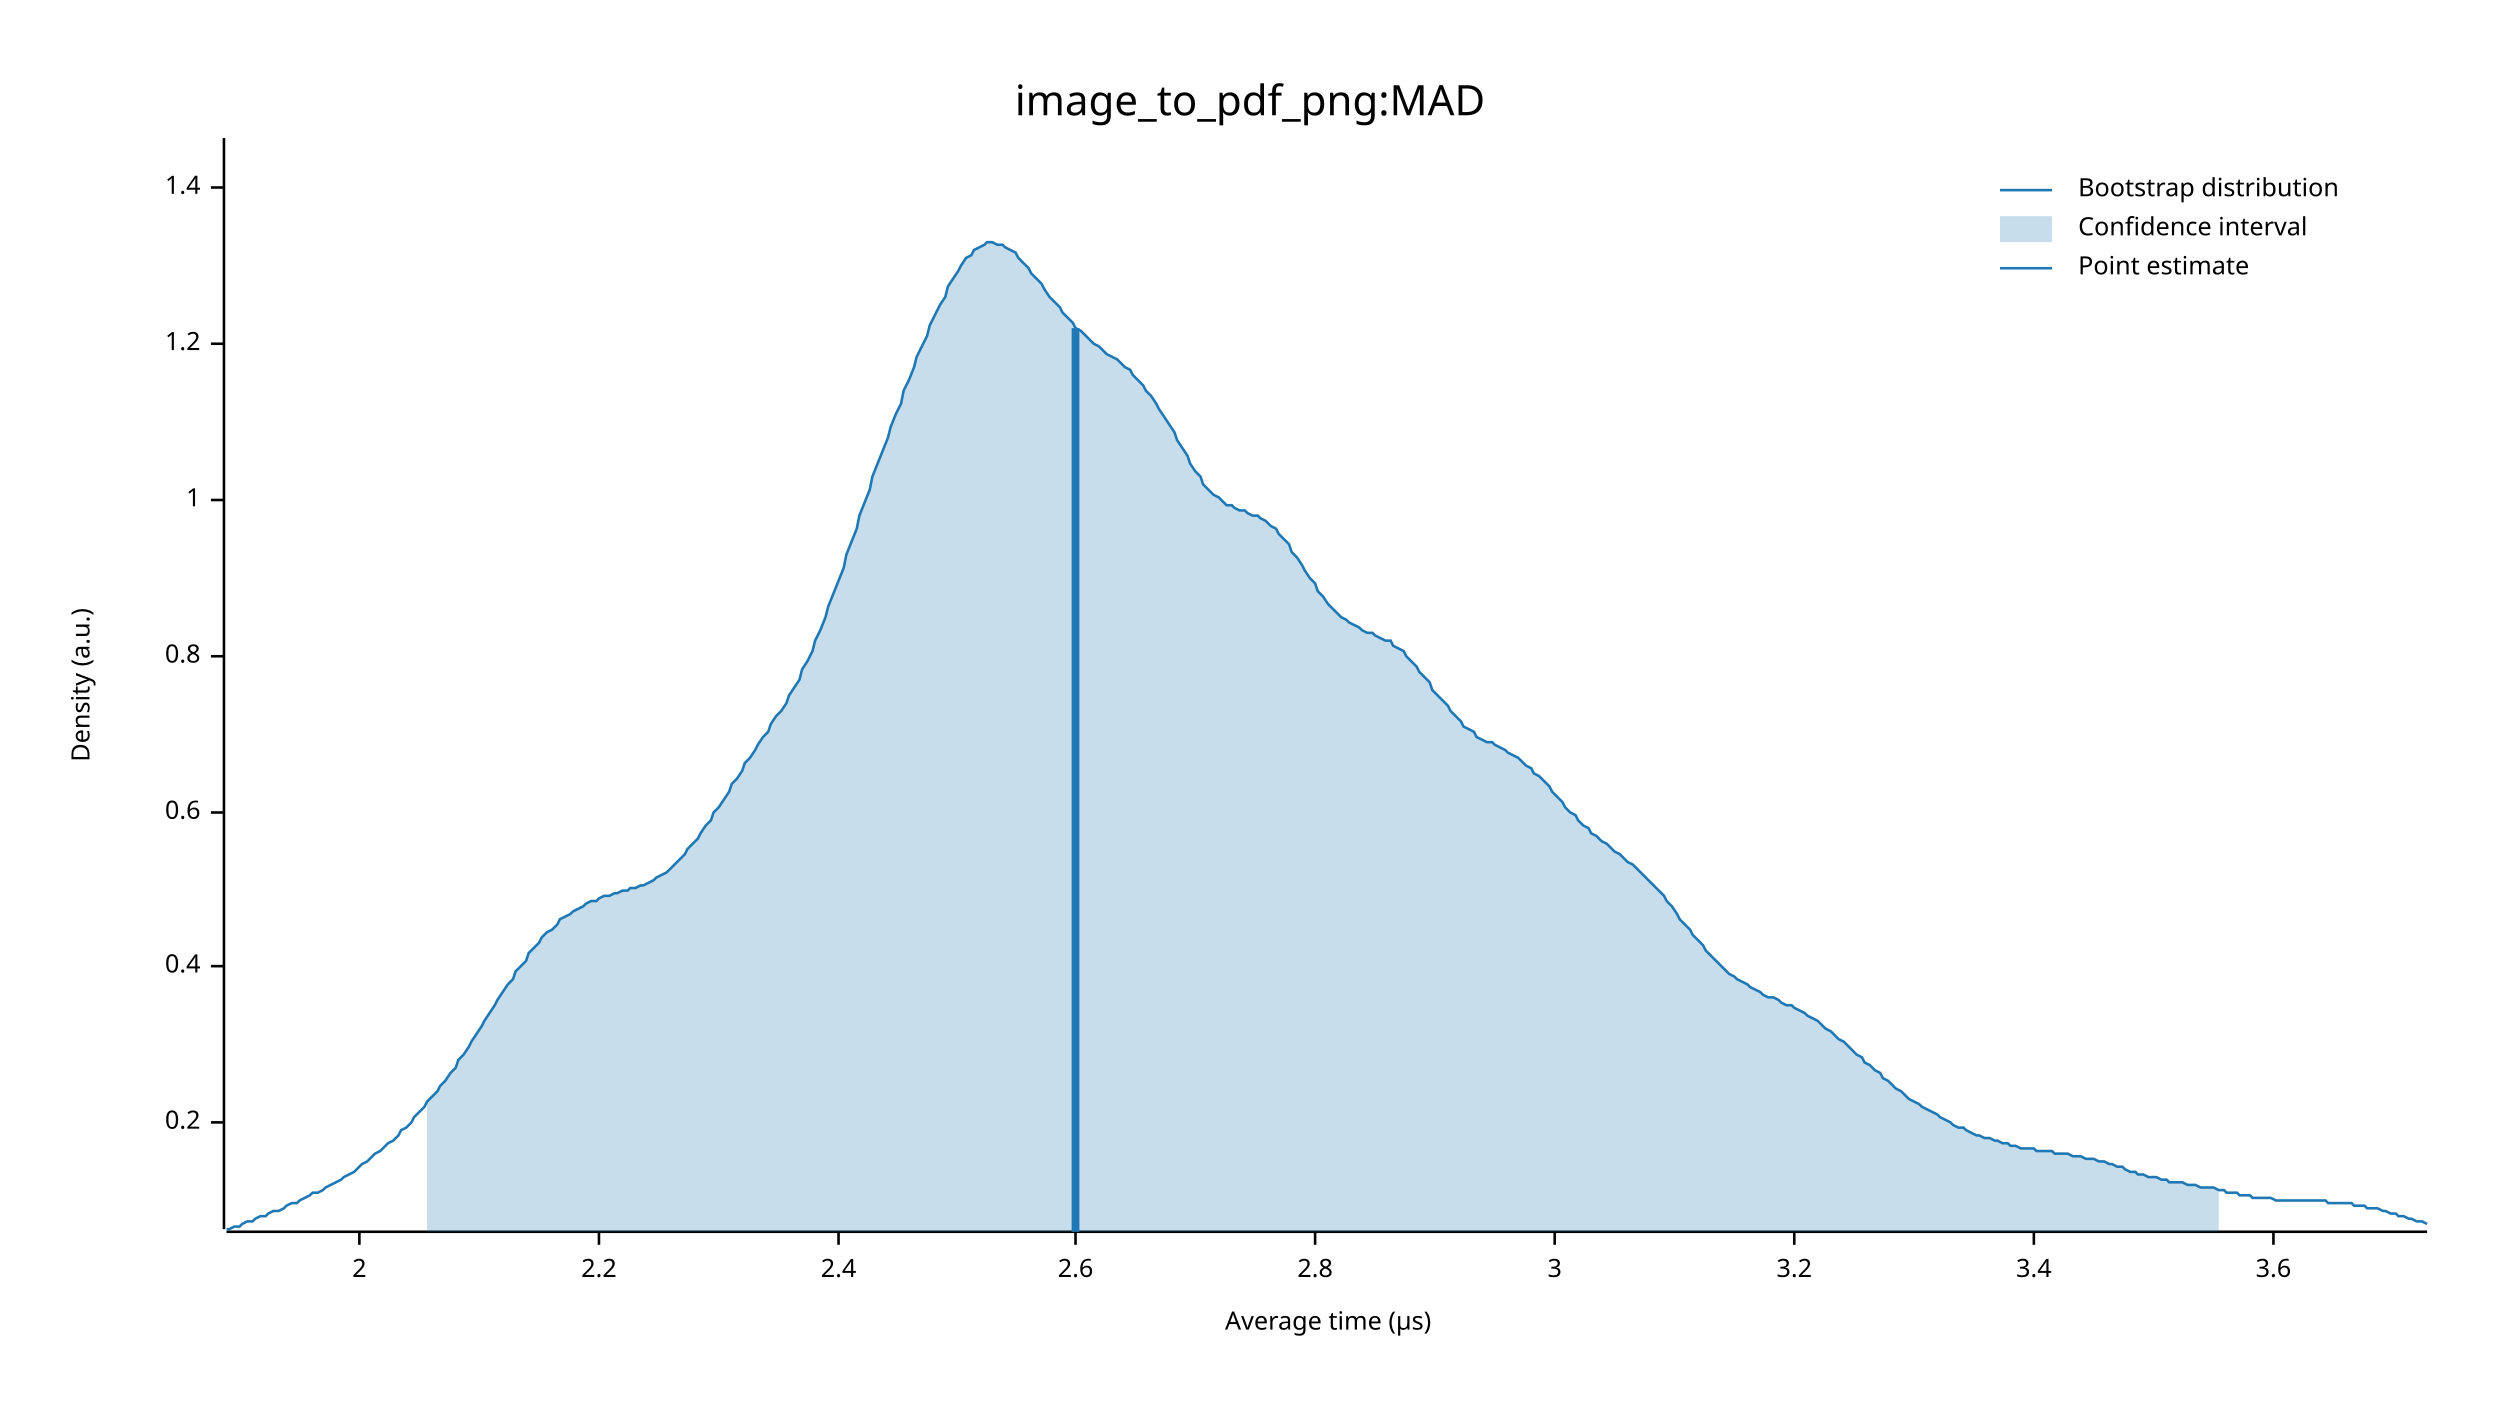
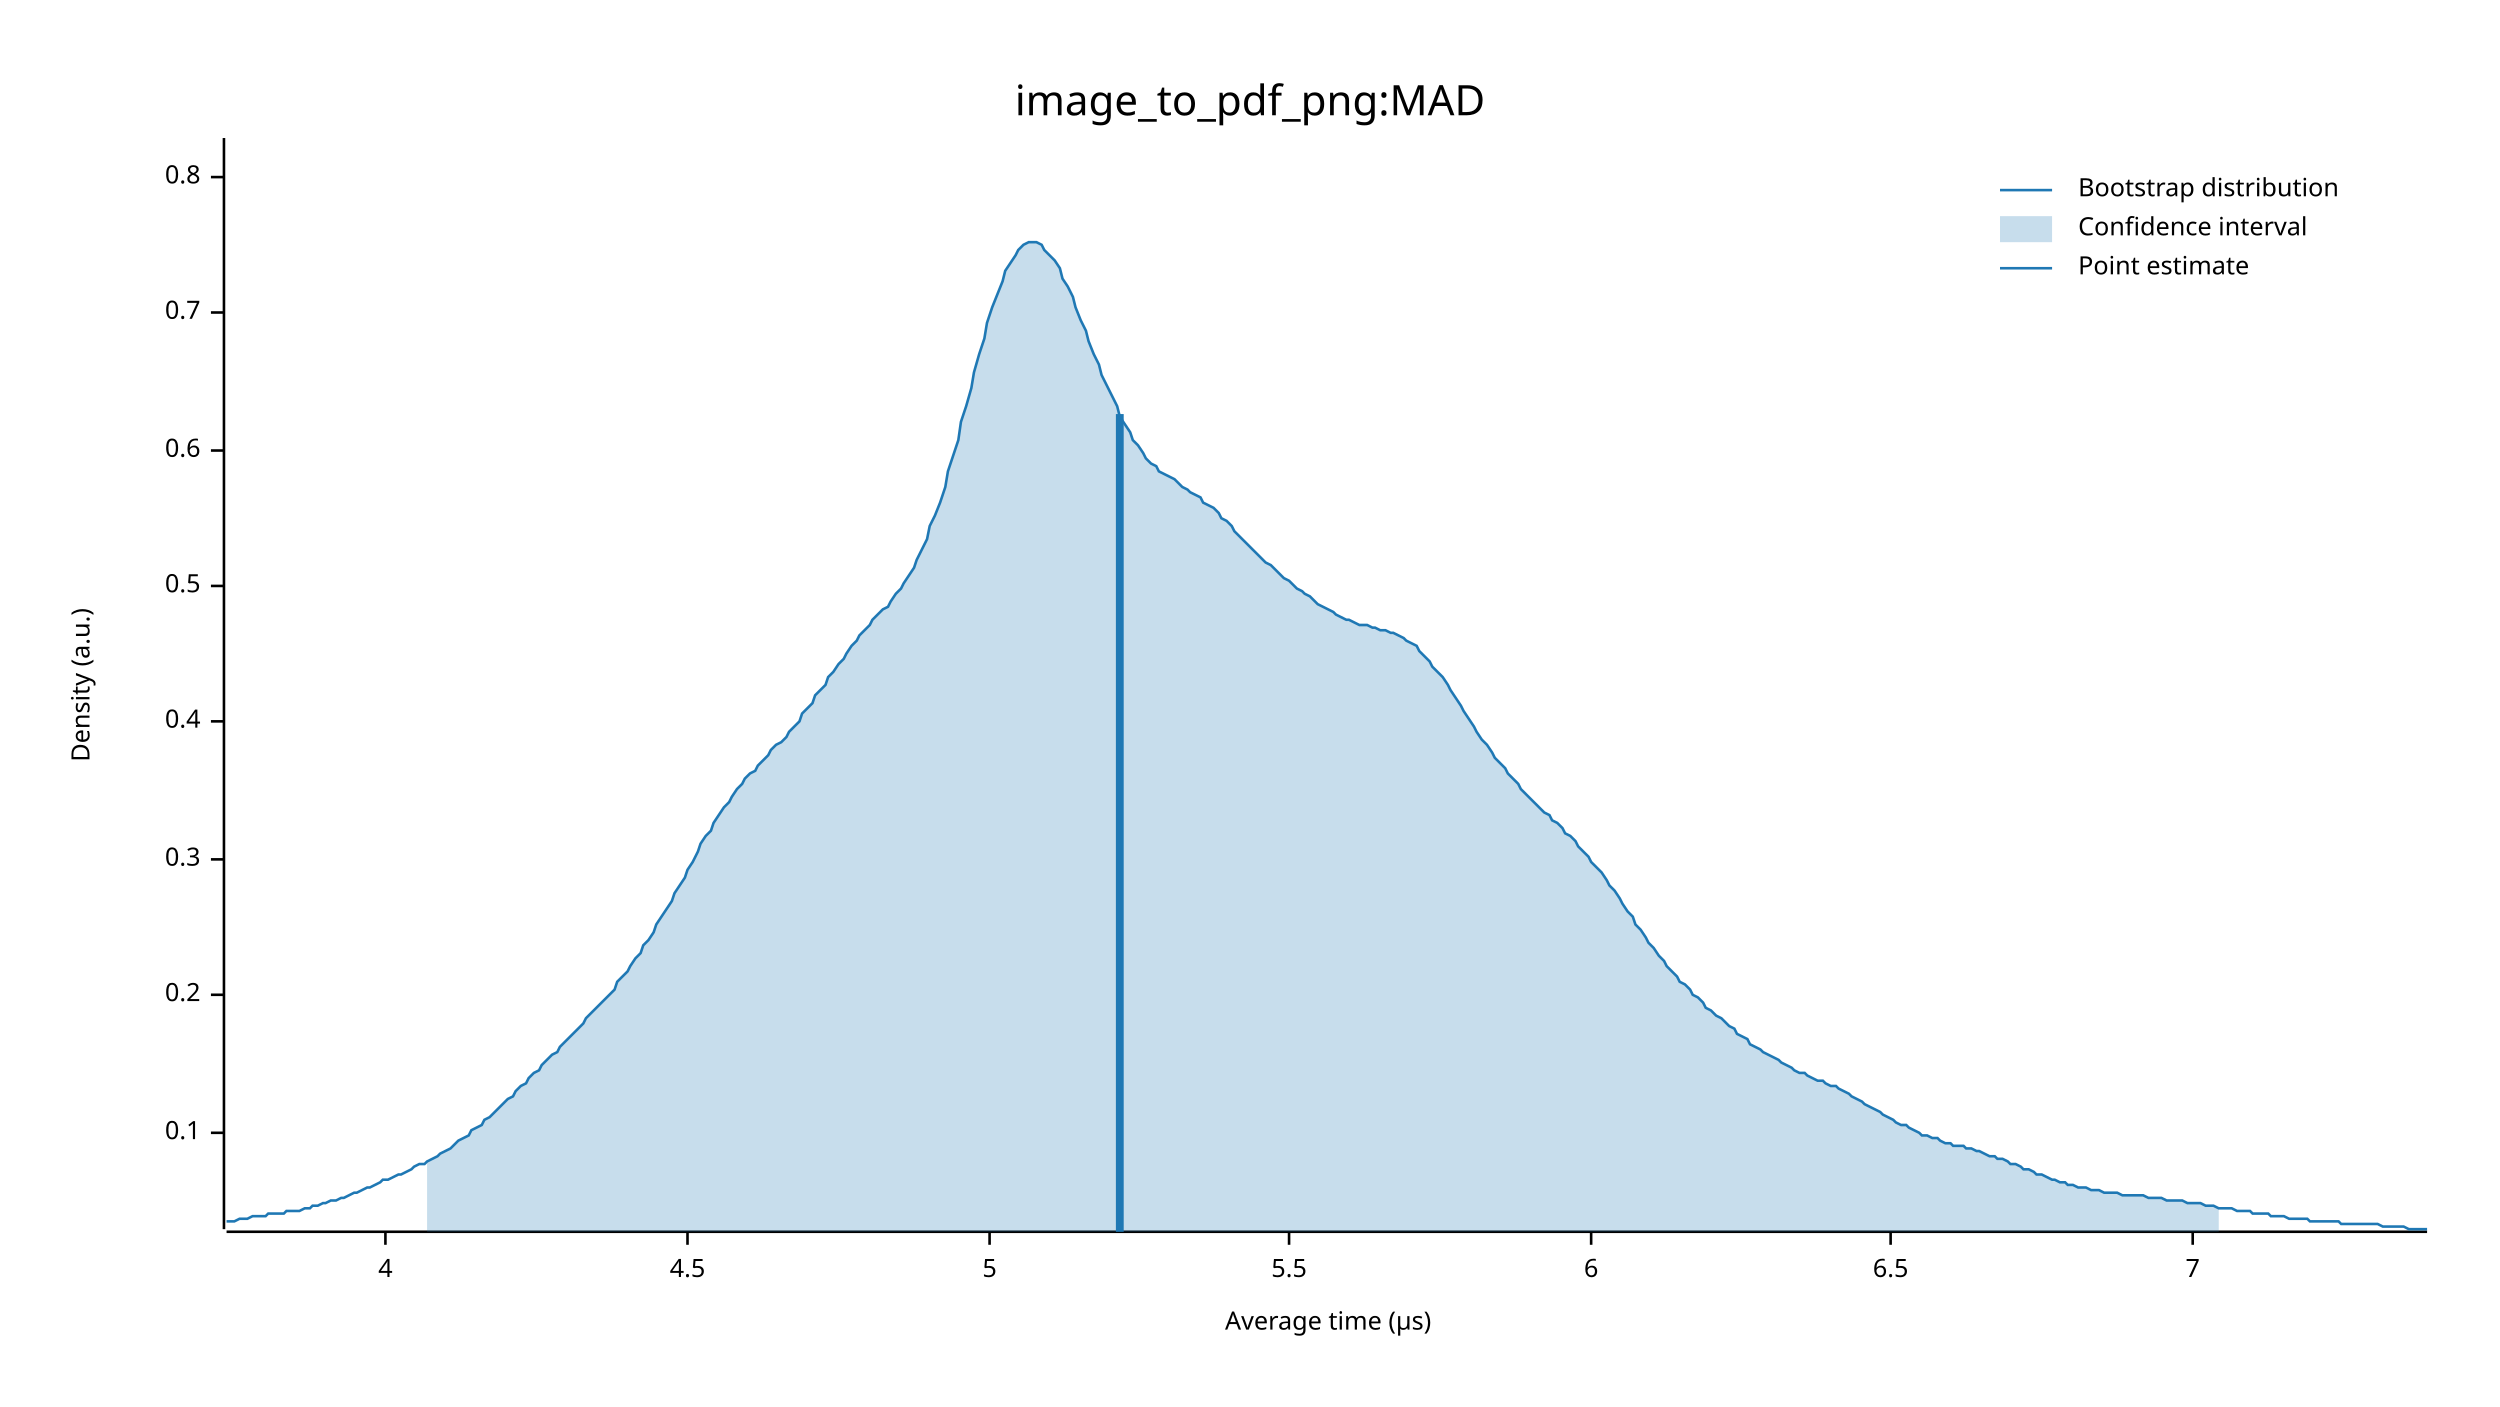
<svg xmlns="http://www.w3.org/2000/svg" width="960" height="540" viewBox="0 0 960 540">
  <text x="480" y="32" dy="0.76em" text-anchor="middle" font-family="sans-serif" font-size="16.129" opacity="1" fill="#000000">
image_to_pdf_png:MAD
</text>
  <text x="27" y="263" dy="0.76em" text-anchor="middle" font-family="sans-serif" font-size="9.677" opacity="1" fill="#000000" transform="rotate(270, 27, 263)">
Density (a.u.)
</text>
  <text x="510" y="513" dy="-0.5ex" text-anchor="middle" font-family="sans-serif" font-size="9.677" opacity="1" fill="#000000">
Average time (µs)
</text>
  <polyline fill="none" opacity="1" stroke="#000000" stroke-width="1" points="86,53 86,472 " />
-   <text x="77" y="431" dy="0.5ex" text-anchor="end" font-family="sans-serif" font-size="9.677" opacity="1" fill="#000000">
+   <text x="77" y="435" dy="0.5ex" text-anchor="end" font-family="sans-serif" font-size="9.677" opacity="1" fill="#000000">
+ 0.1
+ </text>
+   <polyline fill="none" opacity="1" stroke="#000000" stroke-width="1" points="81,435 86,435 " />
+   <text x="77" y="382" dy="0.5ex" text-anchor="end" font-family="sans-serif" font-size="9.677" opacity="1" fill="#000000">
0.2
</text>
-   <polyline fill="none" opacity="1" stroke="#000000" stroke-width="1" points="81,431 86,431 " />
-   <text x="77" y="371" dy="0.5ex" text-anchor="end" font-family="sans-serif" font-size="9.677" opacity="1" fill="#000000">
+   <polyline fill="none" opacity="1" stroke="#000000" stroke-width="1" points="81,382 86,382 " />
+   <text x="77" y="330" dy="0.5ex" text-anchor="end" font-family="sans-serif" font-size="9.677" opacity="1" fill="#000000">
+ 0.3
+ </text>
+   <polyline fill="none" opacity="1" stroke="#000000" stroke-width="1" points="81,330 86,330 " />
+   <text x="77" y="277" dy="0.5ex" text-anchor="end" font-family="sans-serif" font-size="9.677" opacity="1" fill="#000000">
0.4
</text>
-   <polyline fill="none" opacity="1" stroke="#000000" stroke-width="1" points="81,371 86,371 " />
-   <text x="77" y="312" dy="0.5ex" text-anchor="end" font-family="sans-serif" font-size="9.677" opacity="1" fill="#000000">
+   <polyline fill="none" opacity="1" stroke="#000000" stroke-width="1" points="81,277 86,277 " />
+   <text x="77" y="225" dy="0.5ex" text-anchor="end" font-family="sans-serif" font-size="9.677" opacity="1" fill="#000000">
+ 0.5
+ </text>
+   <polyline fill="none" opacity="1" stroke="#000000" stroke-width="1" points="81,225 86,225 " />
+   <text x="77" y="173" dy="0.5ex" text-anchor="end" font-family="sans-serif" font-size="9.677" opacity="1" fill="#000000">
0.6
</text>
-   <polyline fill="none" opacity="1" stroke="#000000" stroke-width="1" points="81,312 86,312 " />
-   <text x="77" y="252" dy="0.5ex" text-anchor="end" font-family="sans-serif" font-size="9.677" opacity="1" fill="#000000">
+   <polyline fill="none" opacity="1" stroke="#000000" stroke-width="1" points="81,173 86,173 " />
+   <text x="77" y="120" dy="0.5ex" text-anchor="end" font-family="sans-serif" font-size="9.677" opacity="1" fill="#000000">
+ 0.7
+ </text>
+   <polyline fill="none" opacity="1" stroke="#000000" stroke-width="1" points="81,120 86,120 " />
+   <text x="77" y="68" dy="0.5ex" text-anchor="end" font-family="sans-serif" font-size="9.677" opacity="1" fill="#000000">
0.8
</text>
-   <polyline fill="none" opacity="1" stroke="#000000" stroke-width="1" points="81,252 86,252 " />
-   <text x="77" y="192" dy="0.5ex" text-anchor="end" font-family="sans-serif" font-size="9.677" opacity="1" fill="#000000">
- 1
+   <polyline fill="none" opacity="1" stroke="#000000" stroke-width="1" points="81,68 86,68 " />
+   <polyline fill="none" opacity="1" stroke="#000000" stroke-width="1" points="87,473 932,473 " />
+   <text x="148" y="483" dy="0.76em" text-anchor="middle" font-family="sans-serif" font-size="9.677" opacity="1" fill="#000000">
+ 4
</text>
-   <polyline fill="none" opacity="1" stroke="#000000" stroke-width="1" points="81,192 86,192 " />
-   <text x="77" y="132" dy="0.5ex" text-anchor="end" font-family="sans-serif" font-size="9.677" opacity="1" fill="#000000">
- 1.2
+   <polyline fill="none" opacity="1" stroke="#000000" stroke-width="1" points="148,473 148,478 " />
+   <text x="264" y="483" dy="0.76em" text-anchor="middle" font-family="sans-serif" font-size="9.677" opacity="1" fill="#000000">
+ 4.5
</text>
-   <polyline fill="none" opacity="1" stroke="#000000" stroke-width="1" points="81,132 86,132 " />
-   <text x="77" y="72" dy="0.5ex" text-anchor="end" font-family="sans-serif" font-size="9.677" opacity="1" fill="#000000">
- 1.4
+   <polyline fill="none" opacity="1" stroke="#000000" stroke-width="1" points="264,473 264,478 " />
+   <text x="380" y="483" dy="0.76em" text-anchor="middle" font-family="sans-serif" font-size="9.677" opacity="1" fill="#000000">
+ 5
</text>
-   <polyline fill="none" opacity="1" stroke="#000000" stroke-width="1" points="81,72 86,72 " />
-   <polyline fill="none" opacity="1" stroke="#000000" stroke-width="1" points="87,473 932,473 " />
-   <text x="138" y="483" dy="0.76em" text-anchor="middle" font-family="sans-serif" font-size="9.677" opacity="1" fill="#000000">
- 2
+   <polyline fill="none" opacity="1" stroke="#000000" stroke-width="1" points="380,473 380,478 " />
+   <text x="495" y="483" dy="0.76em" text-anchor="middle" font-family="sans-serif" font-size="9.677" opacity="1" fill="#000000">
+ 5.5
</text>
-   <polyline fill="none" opacity="1" stroke="#000000" stroke-width="1" points="138,473 138,478 " />
-   <text x="230" y="483" dy="0.76em" text-anchor="middle" font-family="sans-serif" font-size="9.677" opacity="1" fill="#000000">
- 2.2
+   <polyline fill="none" opacity="1" stroke="#000000" stroke-width="1" points="495,473 495,478 " />
+   <text x="611" y="483" dy="0.76em" text-anchor="middle" font-family="sans-serif" font-size="9.677" opacity="1" fill="#000000">
+ 6
</text>
-   <polyline fill="none" opacity="1" stroke="#000000" stroke-width="1" points="230,473 230,478 " />
-   <text x="322" y="483" dy="0.76em" text-anchor="middle" font-family="sans-serif" font-size="9.677" opacity="1" fill="#000000">
- 2.4
+   <polyline fill="none" opacity="1" stroke="#000000" stroke-width="1" points="611,473 611,478 " />
+   <text x="726" y="483" dy="0.76em" text-anchor="middle" font-family="sans-serif" font-size="9.677" opacity="1" fill="#000000">
+ 6.5
</text>
-   <polyline fill="none" opacity="1" stroke="#000000" stroke-width="1" points="322,473 322,478 " />
-   <text x="413" y="483" dy="0.76em" text-anchor="middle" font-family="sans-serif" font-size="9.677" opacity="1" fill="#000000">
- 2.6
+   <polyline fill="none" opacity="1" stroke="#000000" stroke-width="1" points="726,473 726,478 " />
+   <text x="842" y="483" dy="0.76em" text-anchor="middle" font-family="sans-serif" font-size="9.677" opacity="1" fill="#000000">
+ 7
</text>
-   <polyline fill="none" opacity="1" stroke="#000000" stroke-width="1" points="413,473 413,478 " />
-   <text x="505" y="483" dy="0.76em" text-anchor="middle" font-family="sans-serif" font-size="9.677" opacity="1" fill="#000000">
- 2.8
- </text>
-   <polyline fill="none" opacity="1" stroke="#000000" stroke-width="1" points="505,473 505,478 " />
-   <text x="597" y="483" dy="0.76em" text-anchor="middle" font-family="sans-serif" font-size="9.677" opacity="1" fill="#000000">
- 3
- </text>
-   <polyline fill="none" opacity="1" stroke="#000000" stroke-width="1" points="597,473 597,478 " />
-   <text x="689" y="483" dy="0.76em" text-anchor="middle" font-family="sans-serif" font-size="9.677" opacity="1" fill="#000000">
- 3.2
- </text>
-   <polyline fill="none" opacity="1" stroke="#000000" stroke-width="1" points="689,473 689,478 " />
-   <text x="781" y="483" dy="0.76em" text-anchor="middle" font-family="sans-serif" font-size="9.677" opacity="1" fill="#000000">
- 3.4
- </text>
-   <polyline fill="none" opacity="1" stroke="#000000" stroke-width="1" points="781,473 781,478 " />
-   <text x="873" y="483" dy="0.76em" text-anchor="middle" font-family="sans-serif" font-size="9.677" opacity="1" fill="#000000">
- 3.6
- </text>
-   <polyline fill="none" opacity="1" stroke="#000000" stroke-width="1" points="873,473 873,478 " />
-   <polyline fill="none" opacity="1" stroke="#1F78B4" stroke-width="1" points="87,472 88,472 90,471 92,471 93,470 95,469 97,469 98,468 100,467 102,467 103,466 105,465 107,465 109,464 110,463 112,462 114,462 115,461 117,460 119,459 120,458 122,458 124,457 125,456 127,455 129,454 131,453 132,452 134,451 136,450 137,449 139,447 141,446 142,445 144,443 146,442 147,441 149,439 151,438 153,436 154,434 156,433 158,431 159,429 161,427 163,425 164,423 166,421 168,419 169,417 171,415 173,412 175,410 176,407 178,405 180,402 181,400 183,397 185,394 186,392 188,389 190,386 191,384 193,381 195,378 197,376 198,373 200,371 202,369 203,366 205,364 207,362 208,360 210,358 212,357 214,355 215,353 217,352 219,351 220,350 222,349 224,348 225,347 227,346 229,346 230,345 232,344 234,344 236,343 237,343 239,342 241,342 242,341 244,341 246,340 247,340 249,339 251,338 252,337 254,336 256,335 258,333 259,332 261,330 263,328 264,326 266,324 268,322 269,320 271,317 273,315 274,312 276,310 278,307 280,304 281,301 283,299 285,296 286,293 288,291 290,288 291,286 293,283 295,281 296,278 298,275 300,273 302,270 303,267 305,264 307,261 308,257 310,254 312,250 313,246 315,242 317,237 318,233 320,228 322,223 324,218 325,213 327,208 329,203 330,198 332,193 334,188 335,183 337,178 339,173 341,168 342,164 344,159 346,155 347,150 349,146 351,141 352,137 354,133 356,129 357,125 359,121 361,117 363,114 364,110 366,107 368,104 369,102 371,99 373,98 374,96 376,95 378,94 379,93 381,93 383,94 385,94 386,95 388,96 390,97 391,99 393,101 395,103 396,105 398,107 400,109 401,111 403,114 405,116 407,118 408,120 410,122 412,124 413,126 415,127 417,129 418,130 420,132 422,133 423,134 425,136 427,137 429,138 430,139 432,141 434,142 435,144 437,146 439,148 440,150 442,152 444,155 445,157 447,160 449,163 451,166 452,169 454,172 456,175 457,178 459,181 461,183 462,186 464,188 466,190 468,191 469,192 471,194 473,194 474,195 476,196 478,196 479,197 481,198 483,198 484,199 486,200 488,202 490,203 491,205 493,207 495,209 496,212 498,214 500,217 501,219 503,222 505,224 506,227 508,229 510,232 512,234 513,235 515,237 517,238 518,239 520,240 522,241 523,242 525,243 527,243 528,244 530,245 532,246 534,246 535,248 537,249 539,250 540,252 542,254 544,256 545,258 547,260 549,262 550,265 552,267 554,269 556,271 557,273 559,275 561,277 562,279 564,280 566,281 567,283 569,284 571,285 573,285 574,286 576,287 578,288 579,289 581,290 583,291 584,292 586,294 588,295 589,297 591,298 593,300 595,302 596,304 598,306 600,308 601,310 603,312 605,313 606,315 608,317 610,318 611,320 613,321 615,323 617,324 618,325 620,327 622,328 623,329 625,331 627,332 628,333 630,335 632,337 633,338 635,340 637,342 639,344 640,346 642,348 644,351 645,353 647,355 649,357 650,359 652,361 654,363 655,365 657,367 659,369 661,371 662,372 664,374 666,375 667,376 669,377 671,378 672,379 674,380 676,381 677,382 679,383 681,383 683,384 684,385 686,386 688,386 689,387 691,388 693,389 694,390 696,391 698,392 700,394 701,395 703,396 705,398 706,399 708,400 710,402 711,403 713,405 715,406 716,408 718,409 720,411 722,412 723,414 725,415 727,417 728,418 730,419 732,421 733,422 735,423 737,424 738,425 740,426 742,427 744,428 745,429 747,430 749,431 750,432 752,433 754,433 755,434 757,435 759,436 760,436 762,437 764,437 766,438 767,438 769,439 771,439 772,440 774,440 776,441 777,441 779,441 781,441 782,442 784,442 786,442 788,442 789,443 791,443 793,443 794,443 796,444 798,444 799,444 801,445 803,445 804,445 806,446 808,446 810,447 811,447 813,448 815,448 816,449 818,450 820,450 821,451 823,451 825,452 827,452 828,452 830,453 832,453 833,454 835,454 837,454 838,454 840,455 842,455 843,455 845,456 847,456 849,456 850,456 852,457 854,457 855,458 857,458 859,458 860,459 862,459 864,459 865,460 867,460 869,460 871,460 872,460 874,461 876,461 877,461 879,461 881,461 882,461 884,461 886,461 887,461 889,461 891,461 893,461 894,462 896,462 898,462 899,462 901,462 903,462 904,463 906,463 908,463 909,464 911,464 913,464 915,465 916,465 918,466 920,466 921,467 923,467 925,468 926,468 928,469 930,469 932,470 " />
-   <polygon opacity="0.25" fill="#1F78B4" points="164,423 166,421 168,419 169,417 171,415 173,412 175,410 176,407 178,405 180,402 181,400 183,397 185,394 186,392 188,389 190,386 191,384 193,381 195,378 197,376 198,373 200,371 202,369 203,366 205,364 207,362 208,360 210,358 212,357 214,355 215,353 217,352 219,351 220,350 222,349 224,348 225,347 227,346 229,346 230,345 232,344 234,344 236,343 237,343 239,342 241,342 242,341 244,341 246,340 247,340 249,339 251,338 252,337 254,336 256,335 258,333 259,332 261,330 263,328 264,326 266,324 268,322 269,320 271,317 273,315 274,312 276,310 278,307 280,304 281,301 283,299 285,296 286,293 288,291 290,288 291,286 293,283 295,281 296,278 298,275 300,273 302,270 303,267 305,264 307,261 308,257 310,254 312,250 313,246 315,242 317,237 318,233 320,228 322,223 324,218 325,213 327,208 329,203 330,198 332,193 334,188 335,183 337,178 339,173 341,168 342,164 344,159 346,155 347,150 349,146 351,141 352,137 354,133 356,129 357,125 359,121 361,117 363,114 364,110 366,107 368,104 369,102 371,99 373,98 374,96 376,95 378,94 379,93 381,93 383,94 385,94 386,95 388,96 390,97 391,99 393,101 395,103 396,105 398,107 400,109 401,111 403,114 405,116 407,118 408,120 410,122 412,124 413,126 415,127 417,129 418,130 420,132 422,133 423,134 425,136 427,137 429,138 430,139 432,141 434,142 435,144 437,146 439,148 440,150 442,152 444,155 445,157 447,160 449,163 451,166 452,169 454,172 456,175 457,178 459,181 461,183 462,186 464,188 466,190 468,191 469,192 471,194 473,194 474,195 476,196 478,196 479,197 481,198 483,198 484,199 486,200 488,202 490,203 491,205 493,207 495,209 496,212 498,214 500,217 501,219 503,222 505,224 506,227 508,229 510,232 512,234 513,235 515,237 517,238 518,239 520,240 522,241 523,242 525,243 527,243 528,244 530,245 532,246 534,246 535,248 537,249 539,250 540,252 542,254 544,256 545,258 547,260 549,262 550,265 552,267 554,269 556,271 557,273 559,275 561,277 562,279 564,280 566,281 567,283 569,284 571,285 573,285 574,286 576,287 578,288 579,289 581,290 583,291 584,292 586,294 588,295 589,297 591,298 593,300 595,302 596,304 598,306 600,308 601,310 603,312 605,313 606,315 608,317 610,318 611,320 613,321 615,323 617,324 618,325 620,327 622,328 623,329 625,331 627,332 628,333 630,335 632,337 633,338 635,340 637,342 639,344 640,346 642,348 644,351 645,353 647,355 649,357 650,359 652,361 654,363 655,365 657,367 659,369 661,371 662,372 664,374 666,375 667,376 669,377 671,378 672,379 674,380 676,381 677,382 679,383 681,383 683,384 684,385 686,386 688,386 689,387 691,388 693,389 694,390 696,391 698,392 700,394 701,395 703,396 705,398 706,399 708,400 710,402 711,403 713,405 715,406 716,408 718,409 720,411 722,412 723,414 725,415 727,417 728,418 730,419 732,421 733,422 735,423 737,424 738,425 740,426 742,427 744,428 745,429 747,430 749,431 750,432 752,433 754,433 755,434 757,435 759,436 760,436 762,437 764,437 766,438 767,438 769,439 771,439 772,440 774,440 776,441 777,441 779,441 781,441 782,442 784,442 786,442 788,442 789,443 791,443 793,443 794,443 796,444 798,444 799,444 801,445 803,445 804,445 806,446 808,446 810,447 811,447 813,448 815,448 816,449 818,450 820,450 821,451 823,451 825,452 827,452 828,452 830,453 832,453 833,454 835,454 837,454 838,454 840,455 842,455 843,455 845,456 847,456 849,456 850,456 852,457 852,473 164,473 " />
-   <polyline fill="none" opacity="1" stroke="#1F78B4" stroke-width="3" points="413,473 413,126 " />
+   <polyline fill="none" opacity="1" stroke="#000000" stroke-width="1" points="842,473 842,478 " />
+   <polyline fill="none" opacity="1" stroke="#1F78B4" stroke-width="1" points="87,469 88,469 90,469 92,468 93,468 95,468 97,467 98,467 100,467 102,467 103,466 105,466 107,466 109,466 110,465 112,465 114,465 115,465 117,464 119,464 120,463 122,463 124,462 125,462 127,461 129,461 131,460 132,460 134,459 136,458 137,458 139,457 141,456 142,456 144,455 146,454 147,453 149,453 151,452 153,451 154,451 156,450 158,449 159,448 161,447 163,447 164,446 166,445 168,444 169,443 171,442 173,441 175,439 176,438 178,437 180,436 181,434 183,433 185,432 186,430 188,429 190,427 191,426 193,424 195,422 197,421 198,419 200,417 202,416 203,414 205,412 207,411 208,409 210,407 212,405 214,404 215,402 217,400 219,398 220,397 222,395 224,393 225,391 227,389 229,387 230,386 232,384 234,382 236,380 237,377 239,375 241,373 242,371 244,368 246,366 247,363 249,361 251,358 252,355 254,352 256,349 258,346 259,343 261,340 263,337 264,334 266,331 268,327 269,324 271,321 273,319 274,316 276,313 278,310 280,308 281,306 283,303 285,301 286,299 288,297 290,296 291,294 293,292 295,290 296,288 298,286 300,285 302,283 303,281 305,279 307,277 308,274 310,272 312,270 313,267 315,265 317,263 318,260 320,258 322,255 324,253 325,251 327,248 329,246 330,244 332,242 334,240 335,238 337,236 339,234 341,233 342,231 344,228 346,226 347,224 349,221 351,218 352,215 354,211 356,207 357,202 359,198 361,193 363,187 364,181 366,175 368,169 369,162 371,156 373,149 374,143 376,136 378,130 379,124 381,118 383,113 385,108 386,104 388,101 390,98 391,96 393,94 395,93 396,93 398,93 400,94 401,96 403,98 405,100 407,103 408,107 410,110 412,114 413,118 415,123 417,127 418,131 420,136 422,140 423,144 425,148 427,152 429,156 430,160 432,163 434,166 435,169 437,171 439,174 440,176 442,178 444,179 445,181 447,182 449,183 451,184 452,185 454,187 456,188 457,189 459,190 461,191 462,193 464,194 466,195 468,197 469,199 471,200 473,202 474,204 476,206 478,208 479,209 481,211 483,213 484,214 486,216 488,217 490,219 491,220 493,222 495,223 496,224 498,226 500,227 501,228 503,229 505,231 506,232 508,233 510,234 512,235 513,236 515,237 517,238 518,238 520,239 522,240 523,240 525,240 527,241 528,241 530,242 532,242 534,243 535,243 537,244 539,245 540,246 542,247 544,248 545,250 547,252 549,254 550,256 552,258 554,260 556,263 557,265 559,268 561,271 562,273 564,276 566,279 567,281 569,284 571,286 573,289 574,291 576,293 578,295 579,297 581,299 583,301 584,303 586,305 588,307 589,308 591,310 593,312 595,313 596,315 598,316 600,318 601,320 603,321 605,323 606,325 608,327 610,329 611,331 613,333 615,335 617,338 618,340 620,342 622,345 623,347 625,350 627,352 628,355 630,357 632,360 633,362 635,364 637,367 639,369 640,371 642,373 644,375 645,377 647,378 649,380 650,382 652,383 654,385 655,387 657,388 659,390 661,391 662,392 664,394 666,395 667,397 669,398 671,399 672,401 674,402 676,403 677,404 679,405 681,406 683,407 684,408 686,409 688,410 689,411 691,412 693,412 694,413 696,414 698,415 700,415 701,416 703,417 705,417 706,418 708,419 710,420 711,421 713,422 715,423 716,424 718,425 720,426 722,427 723,428 725,429 727,430 728,431 730,432 732,432 733,433 735,434 737,435 738,436 740,436 742,437 744,437 745,438 747,439 749,439 750,440 752,440 754,440 755,441 757,441 759,442 760,442 762,443 764,444 766,444 767,445 769,445 771,446 772,447 774,447 776,448 777,449 779,449 781,450 782,451 784,451 786,452 788,453 789,453 791,454 793,454 794,455 796,455 798,456 799,456 801,456 803,457 804,457 806,457 808,458 810,458 811,458 813,458 815,459 816,459 818,459 820,459 821,459 823,459 825,460 827,460 828,460 830,460 832,461 833,461 835,461 837,461 838,461 840,462 842,462 843,462 845,462 847,463 849,463 850,463 852,464 854,464 855,464 857,464 859,465 860,465 862,465 864,465 865,466 867,466 869,466 871,466 872,467 874,467 876,467 877,467 879,468 881,468 882,468 884,468 886,468 887,469 889,469 891,469 893,469 894,469 896,469 898,469 899,470 901,470 903,470 904,470 906,470 908,470 909,470 911,470 913,470 915,471 916,471 918,471 920,471 921,471 923,471 925,472 926,472 928,472 930,472 932,472 " />
+   <polygon opacity="0.25" fill="#1F78B4" points="164,446 166,445 168,444 169,443 171,442 173,441 175,439 176,438 178,437 180,436 181,434 183,433 185,432 186,430 188,429 190,427 191,426 193,424 195,422 197,421 198,419 200,417 202,416 203,414 205,412 207,411 208,409 210,407 212,405 214,404 215,402 217,400 219,398 220,397 222,395 224,393 225,391 227,389 229,387 230,386 232,384 234,382 236,380 237,377 239,375 241,373 242,371 244,368 246,366 247,363 249,361 251,358 252,355 254,352 256,349 258,346 259,343 261,340 263,337 264,334 266,331 268,327 269,324 271,321 273,319 274,316 276,313 278,310 280,308 281,306 283,303 285,301 286,299 288,297 290,296 291,294 293,292 295,290 296,288 298,286 300,285 302,283 303,281 305,279 307,277 308,274 310,272 312,270 313,267 315,265 317,263 318,260 320,258 322,255 324,253 325,251 327,248 329,246 330,244 332,242 334,240 335,238 337,236 339,234 341,233 342,231 344,228 346,226 347,224 349,221 351,218 352,215 354,211 356,207 357,202 359,198 361,193 363,187 364,181 366,175 368,169 369,162 371,156 373,149 374,143 376,136 378,130 379,124 381,118 383,113 385,108 386,104 388,101 390,98 391,96 393,94 395,93 396,93 398,93 400,94 401,96 403,98 405,100 407,103 408,107 410,110 412,114 413,118 415,123 417,127 418,131 420,136 422,140 423,144 425,148 427,152 429,156 430,160 432,163 434,166 435,169 437,171 439,174 440,176 442,178 444,179 445,181 447,182 449,183 451,184 452,185 454,187 456,188 457,189 459,190 461,191 462,193 464,194 466,195 468,197 469,199 471,200 473,202 474,204 476,206 478,208 479,209 481,211 483,213 484,214 486,216 488,217 490,219 491,220 493,222 495,223 496,224 498,226 500,227 501,228 503,229 505,231 506,232 508,233 510,234 512,235 513,236 515,237 517,238 518,238 520,239 522,240 523,240 525,240 527,241 528,241 530,242 532,242 534,243 535,243 537,244 539,245 540,246 542,247 544,248 545,250 547,252 549,254 550,256 552,258 554,260 556,263 557,265 559,268 561,271 562,273 564,276 566,279 567,281 569,284 571,286 573,289 574,291 576,293 578,295 579,297 581,299 583,301 584,303 586,305 588,307 589,308 591,310 593,312 595,313 596,315 598,316 600,318 601,320 603,321 605,323 606,325 608,327 610,329 611,331 613,333 615,335 617,338 618,340 620,342 622,345 623,347 625,350 627,352 628,355 630,357 632,360 633,362 635,364 637,367 639,369 640,371 642,373 644,375 645,377 647,378 649,380 650,382 652,383 654,385 655,387 657,388 659,390 661,391 662,392 664,394 666,395 667,397 669,398 671,399 672,401 674,402 676,403 677,404 679,405 681,406 683,407 684,408 686,409 688,410 689,411 691,412 693,412 694,413 696,414 698,415 700,415 701,416 703,417 705,417 706,418 708,419 710,420 711,421 713,422 715,423 716,424 718,425 720,426 722,427 723,428 725,429 727,430 728,431 730,432 732,432 733,433 735,434 737,435 738,436 740,436 742,437 744,437 745,438 747,439 749,439 750,440 752,440 754,440 755,441 757,441 759,442 760,442 762,443 764,444 766,444 767,445 769,445 771,446 772,447 774,447 776,448 777,449 779,449 781,450 782,451 784,451 786,452 788,453 789,453 791,454 793,454 794,455 796,455 798,456 799,456 801,456 803,457 804,457 806,457 808,458 810,458 811,458 813,458 815,459 816,459 818,459 820,459 821,459 823,459 825,460 827,460 828,460 830,460 832,461 833,461 835,461 837,461 838,461 840,462 842,462 843,462 845,462 847,463 849,463 850,463 852,464 852,473 164,473 " />
+   <polyline fill="none" opacity="1" stroke="#1F78B4" stroke-width="3" points="430,473 430,159 " />
  <text x="798" y="68" dy="0.76em" text-anchor="start" font-family="sans-serif" font-size="9.677" opacity="1" fill="#000000">
Bootstrap distribution
</text>
  <text x="798" y="83" dy="0.76em" text-anchor="start" font-family="sans-serif" font-size="9.677" opacity="1" fill="#000000">
Confidence interval
</text>
  <text x="798" y="98" dy="0.76em" text-anchor="start" font-family="sans-serif" font-size="9.677" opacity="1" fill="#000000">
Point estimate
</text>
  <polyline fill="none" opacity="1" stroke="#1F78B4" stroke-width="1" points="768,73 788,73 " />
  <rect x="768" y="83" width="20" height="10" opacity="0.25" fill="#1F78B4" stroke="none" />
  <polyline fill="none" opacity="1" stroke="#1F78B4" stroke-width="1" points="768,103 788,103 " />
</svg>
